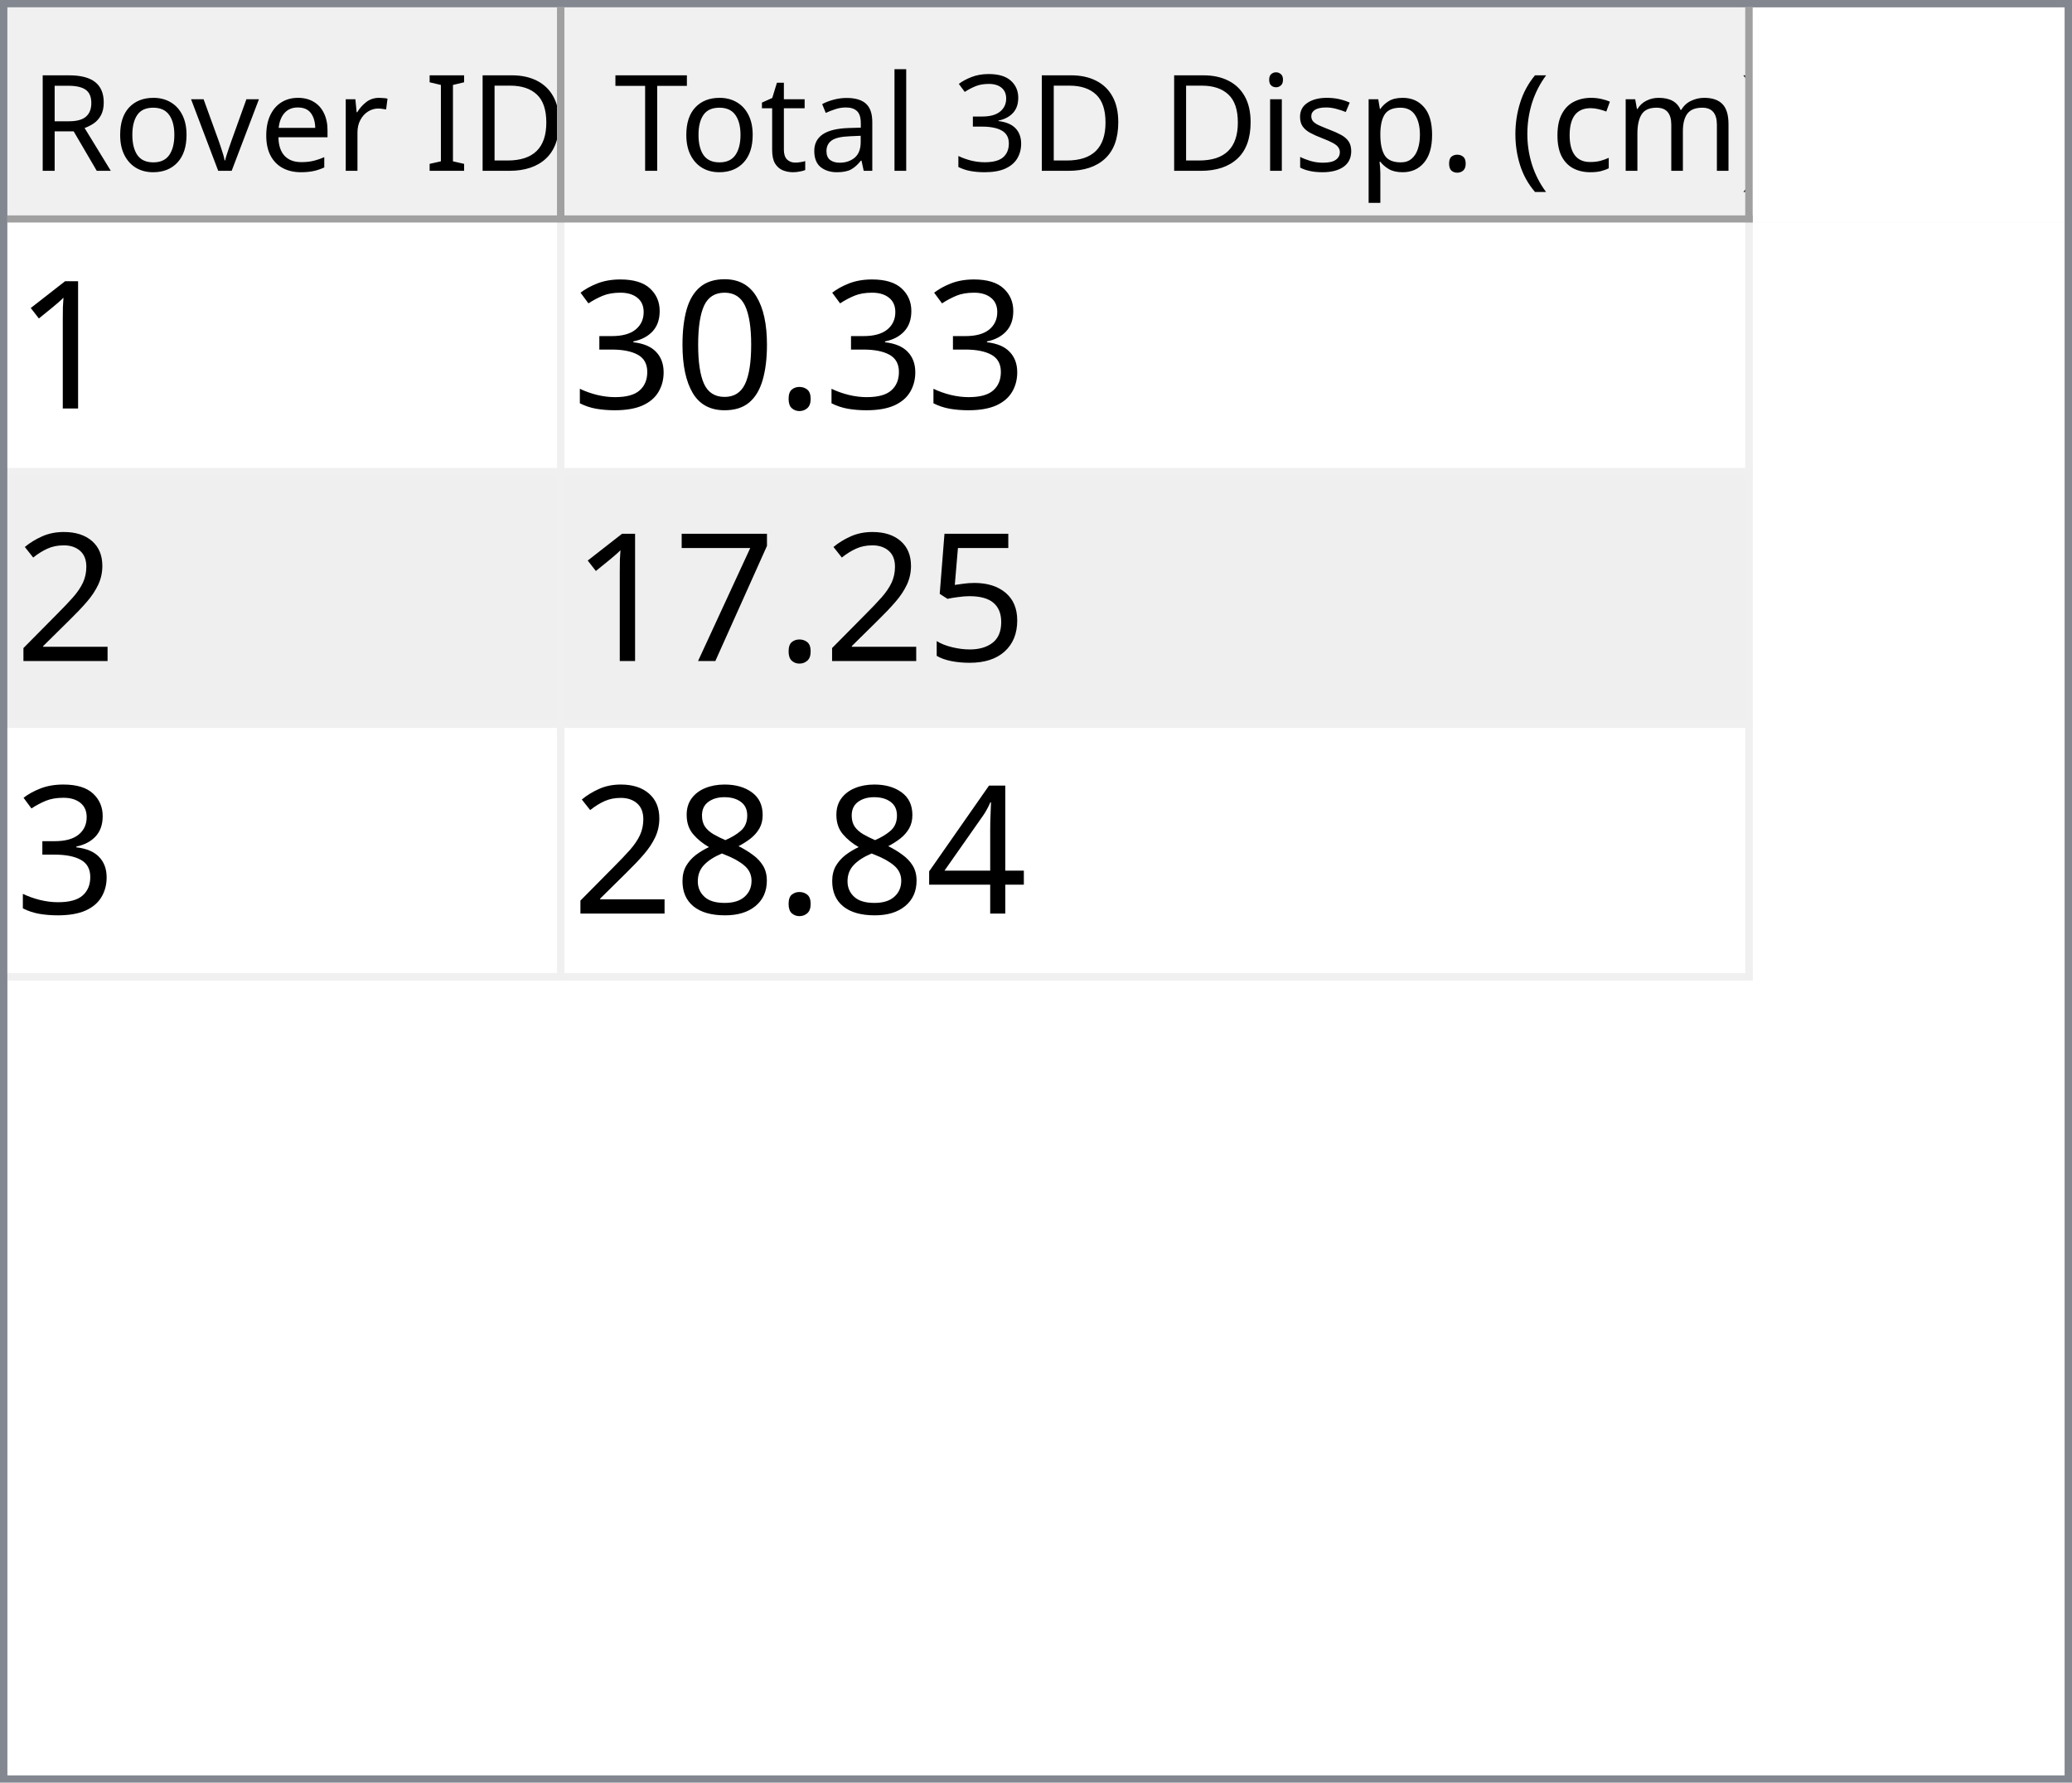
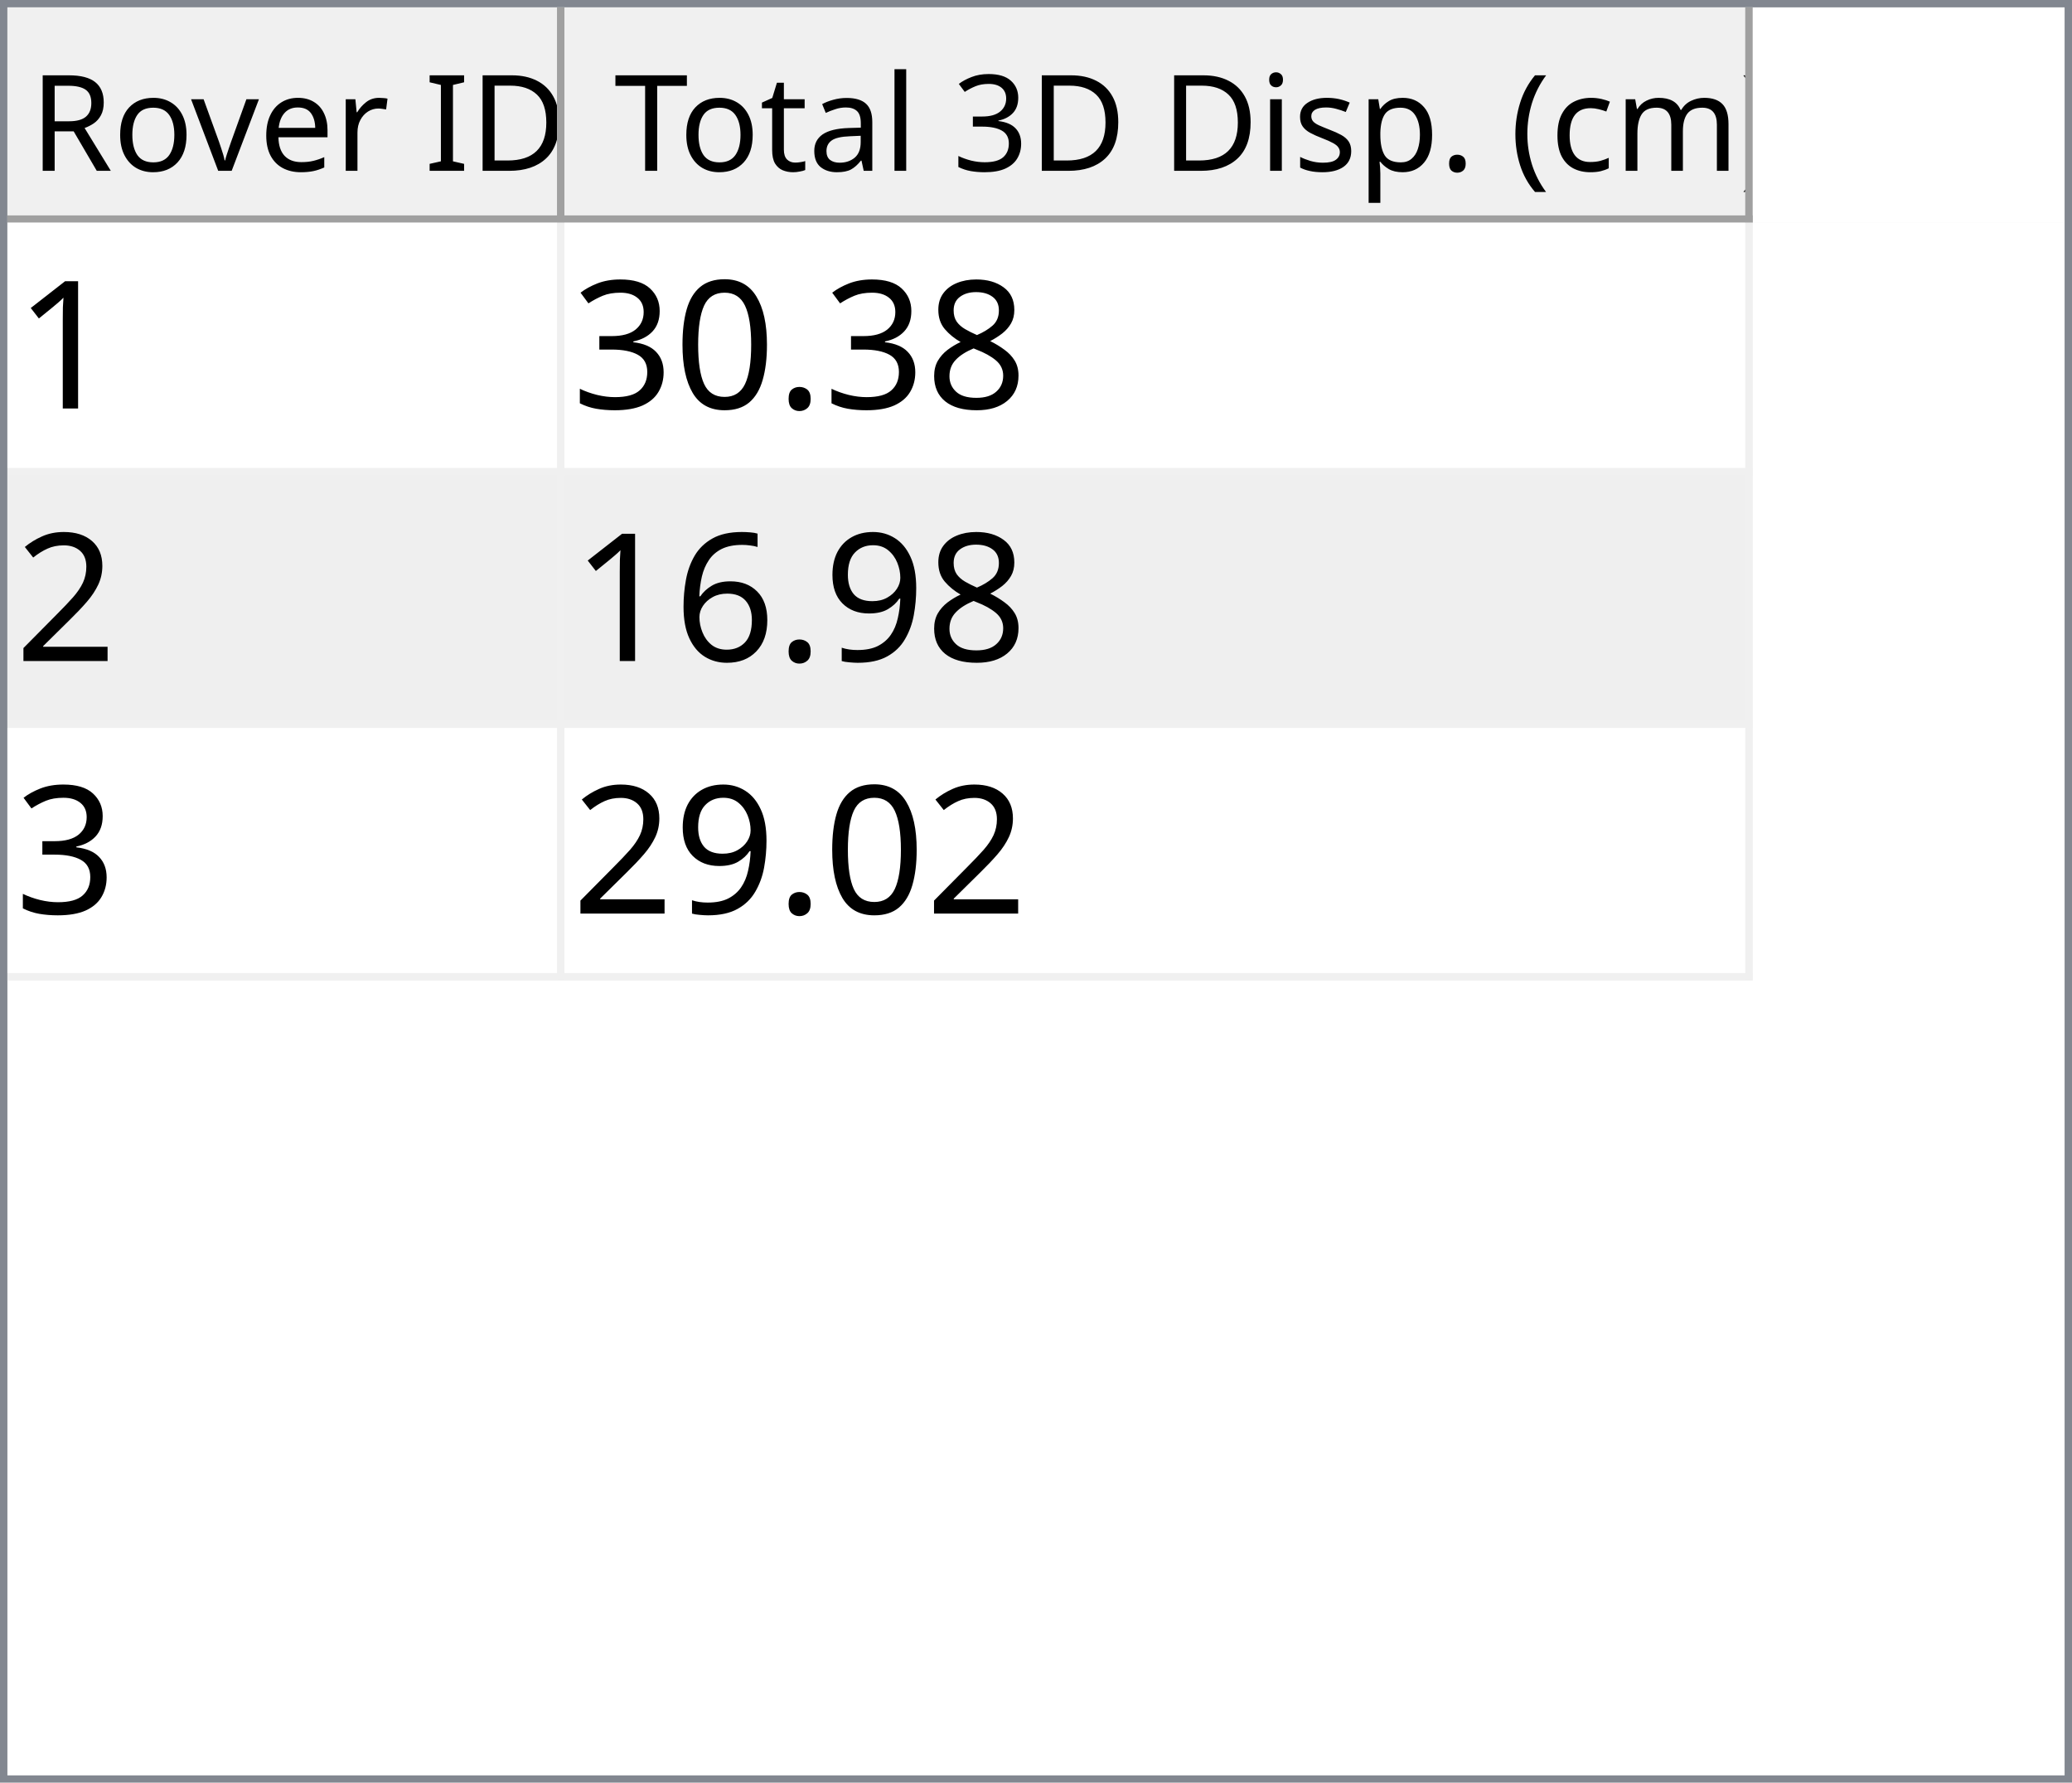
<svg xmlns="http://www.w3.org/2000/svg" style="fill-opacity:1; color-rendering:auto; color-interpolation:auto; text-rendering:auto; stroke:black; stroke-linecap:square; stroke-miterlimit:10; shape-rendering:auto; stroke-opacity:1; fill:black; stroke-dasharray:none; font-weight:normal; stroke-width:1; font-family:'Dialog'; font-style:normal; stroke-linejoin:miter; font-size:12px; stroke-dashoffset:0; image-rendering:auto;" width="279" height="240">
  <defs id="genericDefs" />
  <g>
    <defs id="defs1">
      <clipPath clipPathUnits="userSpaceOnUse" id="clipPath1">
        <path d="M0 0 L279 0 L279 240 L0 240 L0 0 Z" />
      </clipPath>
      <clipPath clipPathUnits="userSpaceOnUse" id="clipPath2">
        <path d="M0 0 L0 240 L279 240 L279 0 Z" />
      </clipPath>
      <clipPath clipPathUnits="userSpaceOnUse" id="clipPath3">
        <path d="M0 0 L0 29 L277 29 L277 0 Z" />
      </clipPath>
      <clipPath clipPathUnits="userSpaceOnUse" id="clipPath4">
        <path d="M0 0 L0 29 L75 29 L75 0 Z" />
      </clipPath>
      <clipPath clipPathUnits="userSpaceOnUse" id="clipPath5">
        <path d="M1 1 L1 28 L74 28 L74 1 Z" />
      </clipPath>
      <clipPath clipPathUnits="userSpaceOnUse" id="clipPath6">
        <path d="M0 0 L0 27 L73 27 L73 0 Z" />
      </clipPath>
      <clipPath clipPathUnits="userSpaceOnUse" id="clipPath7">
        <path d="M-0.5 -0.5 L-0.5 28.5 L74.5 28.5 L74.5 -0.5 Z" />
      </clipPath>
      <clipPath clipPathUnits="userSpaceOnUse" id="clipPath8">
        <path d="M0 0 L0 29 L160 29 L160 0 Z" />
      </clipPath>
      <clipPath clipPathUnits="userSpaceOnUse" id="clipPath9">
        <path d="M1 1 L1 28 L159 28 L159 1 Z" />
      </clipPath>
      <clipPath clipPathUnits="userSpaceOnUse" id="clipPath10">
        <path d="M0 0 L0 27 L158 27 L158 0 Z" />
      </clipPath>
      <clipPath clipPathUnits="userSpaceOnUse" id="clipPath11">
        <path d="M-0.5 -0.5 L-0.5 28.5 L159.5 28.5 L159.5 -0.5 Z" />
      </clipPath>
      <clipPath clipPathUnits="userSpaceOnUse" id="clipPath12">
        <path d="M0 0 L0 209 L277 209 L277 0 Z" />
      </clipPath>
      <clipPath clipPathUnits="userSpaceOnUse" id="clipPath13">
        <path d="M0 0 L0 102 L235 102 L235 0 Z" />
      </clipPath>
      <clipPath clipPathUnits="userSpaceOnUse" id="clipPath14">
        <path d="M-0.5 -0.5 L-0.5 101.5 L234.5 101.5 L234.5 -0.5 Z" />
      </clipPath>
      <clipPath clipPathUnits="userSpaceOnUse" id="clipPath15">
        <path d="M0 0 L0 33 L74 33 L74 0 Z" />
      </clipPath>
      <clipPath clipPathUnits="userSpaceOnUse" id="clipPath16">
        <path d="M0 0 L0 33 L159 33 L159 0 Z" />
      </clipPath>
      <font horiz-adv-x="64.551" id="font1">
        <font-face ascent="107.91" descent="25.098" units-per-em="100" style="font-style:normal; font-family:Segoe UI; font-weight:normal;" />
        <missing-glyph horiz-adv-x="64.551" d="M8.109 0 L8.109 68.266 L56.453 68.266 L56.453 0 L8.109 0 ZM15.328 7.234 L49.219 7.234 L49.219 61.031 L15.328 61.031 L15.328 7.234 Z" />
        <glyph unicode="D" horiz-adv-x="70.117" d="M9.188 0 L9.188 70.016 L28.516 70.016 Q65.531 70.016 65.531 35.891 Q65.531 19.672 55.25 9.836 Q44.969 0 27.734 0 L9.188 0 ZM17.391 62.594 L17.391 7.422 L27.828 7.422 Q41.609 7.422 49.273 14.797 Q56.938 22.172 56.938 35.688 Q56.938 62.594 28.328 62.594 L17.391 62.594 Z" />
        <glyph unicode="I" horiz-adv-x="26.611" d="M17.391 0 L9.188 0 L9.188 70.016 L17.391 70.016 L17.391 0 Z" />
        <glyph unicode=" " horiz-adv-x="27.393" d="" />
        <glyph unicode="r" horiz-adv-x="34.766" d="M34.188 41.891 Q32.078 43.5 28.125 43.5 Q23 43.5 19.555 38.672 Q16.109 33.844 16.109 25.484 L16.109 0 L8.109 0 L8.109 50 L16.109 50 L16.109 39.703 L16.312 39.703 Q18.016 44.969 21.531 47.922 Q25.047 50.875 29.391 50.875 Q32.516 50.875 34.188 50.203 L34.188 41.891 Z" />
        <glyph unicode="e" horiz-adv-x="52.295" d="M48.297 23 L12.984 23 Q13.188 14.656 17.484 10.109 Q21.781 5.562 29.297 5.562 Q37.75 5.562 44.828 11.141 L44.828 3.609 Q38.234 -1.172 27.391 -1.172 Q16.797 -1.172 10.742 5.641 Q4.688 12.453 4.688 24.812 Q4.688 36.469 11.305 43.82 Q17.922 51.172 27.734 51.172 Q37.547 51.172 42.922 44.828 Q48.297 38.484 48.297 27.203 L48.297 23 ZM40.094 29.781 Q40.047 36.719 36.75 40.578 Q33.453 44.438 27.594 44.438 Q21.922 44.438 17.969 40.383 Q14.016 36.328 13.094 29.781 L40.094 29.781 Z" />
        <glyph unicode="v" horiz-adv-x="47.9" d="M47.406 50 L27.484 0 L19.625 0 L0.688 50 L9.469 50 L22.172 13.672 Q23.578 9.672 23.922 6.688 L24.125 6.688 Q24.609 10.453 25.688 13.484 L38.969 50 L47.406 50 Z" />
        <glyph unicode="o" horiz-adv-x="58.594" d="M29 -1.172 Q17.922 -1.172 11.305 5.836 Q4.688 12.844 4.688 24.422 Q4.688 37.016 11.57 44.094 Q18.453 51.172 30.172 51.172 Q41.359 51.172 47.633 44.289 Q53.906 37.406 53.906 25.203 Q53.906 13.234 47.141 6.031 Q40.375 -1.172 29 -1.172 ZM29.594 44.438 Q21.875 44.438 17.383 39.188 Q12.891 33.938 12.891 24.703 Q12.891 15.828 17.43 10.695 Q21.969 5.562 29.594 5.562 Q37.359 5.562 41.531 10.594 Q45.703 15.625 45.703 24.906 Q45.703 34.281 41.531 39.359 Q37.359 44.438 29.594 44.438 Z" />
        <glyph unicode="R" horiz-adv-x="59.814" d="M59.375 0 L49.609 0 L37.891 19.625 Q36.281 22.359 34.766 24.289 Q33.25 26.219 31.664 27.438 Q30.078 28.656 28.25 29.219 Q26.422 29.781 24.125 29.781 L17.391 29.781 L17.391 0 L9.188 0 L9.188 70.016 L30.078 70.016 Q34.672 70.016 38.555 68.867 Q42.438 67.719 45.289 65.375 Q48.141 63.031 49.758 59.547 Q51.375 56.062 51.375 51.375 Q51.375 47.703 50.273 44.656 Q49.172 41.609 47.148 39.211 Q45.125 36.812 42.266 35.133 Q39.406 33.453 35.844 32.516 L35.844 32.328 Q37.594 31.547 38.891 30.547 Q40.188 29.547 41.359 28.18 Q42.531 26.812 43.68 25.078 Q44.828 23.344 46.234 21.047 L59.375 0 ZM17.391 62.594 L17.391 37.203 L28.516 37.203 Q31.594 37.203 34.203 38.133 Q36.812 39.062 38.719 40.797 Q40.625 42.531 41.703 45.047 Q42.781 47.562 42.781 50.688 Q42.781 56.297 39.141 59.445 Q35.5 62.594 28.609 62.594 L17.391 62.594 Z" />
        <glyph unicode=")" horiz-adv-x="30.176" d="M8.297 -15.922 L1.172 -15.922 Q16.406 2.344 16.406 26.812 Q16.406 51.469 1.078 70.016 L8.297 70.016 Q23.531 52.156 23.531 26.703 Q23.531 1.375 8.297 -15.922 Z" />
        <glyph unicode="m" horiz-adv-x="86.133" d="M79.109 0 L71.094 0 L71.094 28.719 Q71.094 37.016 68.531 40.727 Q65.969 44.438 59.906 44.438 Q54.781 44.438 51.195 39.75 Q47.609 35.062 47.609 28.516 L47.609 0 L39.594 0 L39.594 29.688 Q39.594 44.438 28.219 44.438 Q22.953 44.438 19.531 40.016 Q16.109 35.594 16.109 28.516 L16.109 0 L8.109 0 L8.109 50 L16.109 50 L16.109 42.094 L16.312 42.094 Q21.625 51.172 31.844 51.172 Q36.969 51.172 40.773 48.312 Q44.578 45.453 46 40.828 Q51.562 51.172 62.594 51.172 Q79.109 51.172 79.109 30.812 L79.109 0 Z" />
        <glyph unicode="c" horiz-adv-x="46.191" d="M42.188 2.297 Q36.422 -1.172 28.516 -1.172 Q17.828 -1.172 11.258 5.789 Q4.688 12.75 4.688 23.828 Q4.688 36.188 11.766 43.68 Q18.844 51.172 30.672 51.172 Q37.25 51.172 42.281 48.734 L42.281 40.531 Q36.719 44.438 30.375 44.438 Q22.703 44.438 17.797 38.945 Q12.891 33.453 12.891 24.516 Q12.891 15.719 17.508 10.641 Q22.125 5.562 29.891 5.562 Q36.422 5.562 42.188 9.906 L42.188 2.297 Z" />
        <glyph unicode="(" horiz-adv-x="30.176" d="M29.109 -15.922 L21.969 -15.922 Q6.844 1.375 6.844 26.703 Q6.844 52.156 21.969 70.016 L29.203 70.016 Q13.875 51.469 13.875 26.812 Q13.875 2.344 29.109 -15.922 Z" />
        <glyph unicode="." horiz-adv-x="21.68" d="M10.891 -1.078 Q8.641 -1.078 7.055 0.539 Q5.469 2.156 5.469 4.391 Q5.469 6.641 7.055 8.273 Q8.641 9.906 10.891 9.906 Q13.188 9.906 14.797 8.273 Q16.406 6.641 16.406 4.391 Q16.406 2.156 14.797 0.539 Q13.188 -1.078 10.891 -1.078 Z" />
        <glyph unicode="p" horiz-adv-x="58.789" d="M16.312 7.234 L16.109 7.234 L16.109 -23 L8.109 -23 L8.109 50 L16.109 50 L16.109 41.219 L16.312 41.219 Q22.219 51.172 33.594 51.172 Q43.266 51.172 48.688 44.461 Q54.109 37.75 54.109 26.469 Q54.109 13.922 48 6.375 Q41.891 -1.172 31.297 -1.172 Q21.578 -1.172 16.312 7.234 ZM16.109 27.391 L16.109 20.406 Q16.109 14.203 20.141 9.883 Q24.172 5.562 30.375 5.562 Q37.641 5.562 41.773 11.133 Q45.906 16.703 45.906 26.609 Q45.906 34.969 42.047 39.703 Q38.188 44.438 31.594 44.438 Q24.609 44.438 20.359 39.578 Q16.109 34.719 16.109 27.391 Z" />
        <glyph unicode="s" horiz-adv-x="42.432" d="M5.078 1.812 L5.078 10.406 Q11.625 5.562 19.484 5.562 Q30.031 5.562 30.031 12.594 Q30.031 14.594 29.125 15.992 Q28.219 17.391 26.68 18.461 Q25.141 19.531 23.07 20.383 Q21 21.234 18.609 22.172 Q15.281 23.484 12.766 24.828 Q10.25 26.172 8.57 27.859 Q6.891 29.547 6.031 31.695 Q5.172 33.844 5.172 36.719 Q5.172 40.234 6.789 42.945 Q8.406 45.656 11.086 47.484 Q13.766 49.312 17.211 50.242 Q20.656 51.172 24.312 51.172 Q30.812 51.172 35.938 48.922 L35.938 40.828 Q30.422 44.438 23.25 44.438 Q21 44.438 19.195 43.922 Q17.391 43.406 16.094 42.477 Q14.797 41.547 14.086 40.258 Q13.375 38.969 13.375 37.406 Q13.375 35.453 14.086 34.133 Q14.797 32.812 16.164 31.789 Q17.531 30.766 19.484 29.938 Q21.438 29.109 23.922 28.125 Q27.25 26.859 29.883 25.516 Q32.516 24.172 34.375 22.484 Q36.234 20.797 37.234 18.602 Q38.234 16.406 38.234 13.375 Q38.234 9.672 36.602 6.938 Q34.969 4.203 32.234 2.398 Q29.5 0.594 25.93 -0.289 Q22.359 -1.172 18.453 -1.172 Q10.75 -1.172 5.078 1.812 Z" />
        <glyph unicode="i" horiz-adv-x="24.219" d="M12.203 62.703 Q10.062 62.703 8.547 64.164 Q7.031 65.625 7.031 67.875 Q7.031 70.125 8.547 71.609 Q10.062 73.094 12.203 73.094 Q14.406 73.094 15.945 71.609 Q17.484 70.125 17.484 67.875 Q17.484 65.719 15.945 64.211 Q14.406 62.703 12.203 62.703 ZM16.109 0 L8.109 0 L8.109 50 L16.109 50 L16.109 0 Z" />
        <glyph unicode="3" horiz-adv-x="53.906" d="M46.531 19.828 Q46.531 15.094 44.75 11.211 Q42.969 7.328 39.719 4.57 Q36.469 1.812 31.93 0.297 Q27.391 -1.219 21.922 -1.219 Q11.922 -1.219 6 2.594 L6 11.188 Q13.094 5.609 22.219 5.609 Q25.875 5.609 28.828 6.539 Q31.781 7.469 33.906 9.227 Q36.031 10.984 37.18 13.477 Q38.328 15.969 38.328 19.094 Q38.328 32.812 18.797 32.812 L12.984 32.812 L12.984 39.594 L18.5 39.594 Q35.797 39.594 35.797 52.484 Q35.797 64.406 22.609 64.406 Q15.188 64.406 8.688 59.422 L8.688 67.188 Q15.375 71.188 24.609 71.188 Q29 71.188 32.57 69.969 Q36.141 68.75 38.68 66.555 Q41.219 64.359 42.609 61.281 Q44 58.203 44 54.5 Q44 40.672 30.031 36.719 L30.031 36.531 Q33.594 36.141 36.625 34.797 Q39.656 33.453 41.852 31.305 Q44.047 29.156 45.289 26.25 Q46.531 23.344 46.531 19.828 Z" />
        <glyph unicode="l" horiz-adv-x="24.219" d="M16.109 0 L8.109 0 L8.109 74.031 L16.109 74.031 L16.109 0 Z" />
        <glyph unicode="a" horiz-adv-x="50.879" d="M43.891 0 L35.891 0 L35.891 7.812 L35.688 7.812 Q30.469 -1.172 20.312 -1.172 Q12.844 -1.172 8.617 2.781 Q4.391 6.734 4.391 13.281 Q4.391 27.297 20.906 29.594 L35.891 31.688 Q35.891 44.438 25.594 44.438 Q16.547 44.438 9.281 38.281 L9.281 46.484 Q16.656 51.172 26.266 51.172 Q43.891 51.172 43.891 32.516 L43.891 0 ZM35.891 25.297 L23.828 23.641 Q18.266 22.859 15.43 20.875 Q12.594 18.891 12.594 13.875 Q12.594 10.203 15.211 7.883 Q17.828 5.562 22.172 5.562 Q28.125 5.562 32.008 9.742 Q35.891 13.922 35.891 20.312 L35.891 25.297 Z" />
        <glyph unicode="t" horiz-adv-x="33.887" d="M31.297 0.484 Q28.469 -1.078 23.828 -1.078 Q10.688 -1.078 10.688 13.578 L10.688 43.172 L2.094 43.172 L2.094 50 L10.688 50 L10.688 62.203 L18.703 64.797 L18.703 50 L31.297 50 L31.297 43.172 L18.703 43.172 L18.703 14.984 Q18.703 9.969 20.414 7.82 Q22.125 5.672 26.078 5.672 Q29.109 5.672 31.297 7.328 L31.297 0.484 Z" />
        <glyph unicode="T" horiz-adv-x="52.393" d="M50.594 62.594 L30.375 62.594 L30.375 0 L22.172 0 L22.172 62.594 L2 62.594 L2 70.016 L50.594 70.016 L50.594 62.594 Z" />
      </font>
      <font horiz-adv-x="75.0" id="font2">
        <font-face ascent="100.537" descent="21.973" units-per-em="100" style="font-style:normal; font-family:sans-serif; font-weight:normal;" />
        <missing-glyph horiz-adv-x="75.0" d="M12.5 0 L12.5 62.5 L62.5 62.5 L62.5 0 L12.5 0 ZM14.062 1.562 L60.938 1.562 L60.938 60.938 L14.062 60.938 L14.062 1.562 Z" />
        <glyph unicode="1" horiz-adv-x="55.615" d="M37.25 0 L28.469 0 L28.469 56 Q25.297 52.984 20.141 49.953 Q14.984 46.922 10.891 45.406 L10.891 53.906 Q18.266 57.375 23.781 62.305 Q29.297 67.234 31.594 71.875 L37.25 71.875 L37.25 0 Z" />
+         <glyph unicode="8" horiz-adv-x="55.615" d="M17.672 38.812 Q12.203 40.828 9.57 44.539 Q6.938 48.25 6.938 53.422 Q6.938 61.234 12.555 66.555 Q18.172 71.875 27.484 71.875 Q36.859 71.875 42.578 66.43 Q48.297 60.984 48.297 53.172 Q48.297 48.188 45.68 44.508 Q43.062 40.828 37.75 38.812 Q44.344 36.672 47.781 31.883 Q51.219 27.094 51.219 20.453 Q51.219 11.281 44.727 5.031 Q38.234 -1.219 27.641 -1.219 Q17.047 -1.219 10.547 5.055 Q4.047 11.328 4.047 20.703 Q4.047 27.688 7.594 32.398 Q11.141 37.109 17.672 38.812 ZM15.922 53.719 Q15.922 48.641 19.195 45.414 Q22.469 42.188 27.688 42.188 Q32.766 42.188 36.016 45.383 Q39.266 48.578 39.266 53.219 Q39.266 58.062 35.914 61.359 Q32.562 64.656 27.594 64.656 Q22.562 64.656 19.242 61.43 Q15.922 58.203 15.922 53.719 ZM13.094 20.656 Q13.094 16.891 14.875 13.375 Q16.656 9.859 20.172 7.93 Q23.688 6 27.734 6 Q34.031 6 38.133 10.055 Q42.234 14.109 42.234 20.359 Q42.234 26.703 38.016 30.859 Q33.797 35.016 27.438 35.016 Q21.234 35.016 17.164 30.914 Q13.094 26.812 13.094 20.656 Z" />
        <glyph unicode="." horiz-adv-x="27.783" d="M9.078 0 L9.078 10.016 L19.094 10.016 L19.094 0 L9.078 0 Z" />
        <glyph unicode="0" horiz-adv-x="55.615" d="M4.156 35.297 Q4.156 48 6.766 55.742 Q9.375 63.484 14.523 67.68 Q19.672 71.875 27.484 71.875 Q33.25 71.875 37.594 69.555 Q41.938 67.234 44.773 62.867 Q47.609 58.5 49.219 52.227 Q50.828 45.953 50.828 35.297 Q50.828 22.703 48.242 14.969 Q45.656 7.234 40.508 3.008 Q35.359 -1.219 27.484 -1.219 Q17.141 -1.219 11.234 6.203 Q4.156 15.141 4.156 35.297 ZM13.188 35.297 Q13.188 17.672 17.312 11.836 Q21.438 6 27.484 6 Q33.547 6 37.672 11.859 Q41.797 17.719 41.797 35.297 Q41.797 52.984 37.672 58.789 Q33.547 64.594 27.391 64.594 Q21.344 64.594 17.719 59.469 Q13.188 52.938 13.188 35.297 Z" />
        <glyph unicode="3" horiz-adv-x="55.615" d="M4.203 18.891 L12.984 20.062 Q14.5 12.594 18.141 9.297 Q21.781 6 27 6 Q33.203 6 37.477 10.297 Q41.75 14.594 41.75 20.953 Q41.75 27 37.797 30.93 Q33.844 34.859 27.734 34.859 Q25.25 34.859 21.531 33.891 L22.516 41.609 Q23.391 41.5 23.922 41.5 Q29.547 41.5 34.039 44.43 Q38.531 47.359 38.531 53.469 Q38.531 58.297 35.258 61.477 Q31.984 64.656 26.812 64.656 Q21.688 64.656 18.266 61.43 Q14.844 58.203 13.875 51.766 L5.078 53.328 Q6.688 62.156 12.398 67.016 Q18.109 71.875 26.609 71.875 Q32.469 71.875 37.398 69.359 Q42.328 66.844 44.945 62.5 Q47.562 58.156 47.562 53.266 Q47.562 48.641 45.07 44.828 Q42.578 41.016 37.703 38.766 Q44.047 37.312 47.562 32.695 Q51.078 28.078 51.078 21.141 Q51.078 11.766 44.242 5.25 Q37.406 -1.266 26.953 -1.266 Q17.531 -1.266 11.305 4.352 Q5.078 9.969 4.203 18.891 Z" />
        <glyph unicode="2" horiz-adv-x="55.615" d="M50.344 8.453 L50.344 0 L3.031 0 Q2.938 3.172 4.047 6.109 Q5.859 10.938 9.836 15.625 Q13.812 20.312 21.344 26.469 Q33.016 36.031 37.117 41.625 Q41.219 47.219 41.219 52.203 Q41.219 57.422 37.477 61.008 Q33.734 64.594 27.734 64.594 Q21.391 64.594 17.578 60.789 Q13.766 56.984 13.719 50.25 L4.688 51.172 Q5.609 61.281 11.664 66.578 Q17.719 71.875 27.938 71.875 Q38.234 71.875 44.242 66.164 Q50.25 60.453 50.25 52 Q50.25 47.703 48.492 43.555 Q46.734 39.406 42.656 34.812 Q38.578 30.219 29.109 22.219 Q21.188 15.578 18.945 13.211 Q16.703 10.844 15.234 8.453 L50.344 8.453 Z" />
-         <glyph unicode="5" horiz-adv-x="55.615" d="M4.156 18.75 L13.375 19.531 Q14.406 12.797 18.141 9.398 Q21.875 6 27.156 6 Q33.5 6 37.891 10.789 Q42.281 15.578 42.281 23.484 Q42.281 31 38.062 35.352 Q33.844 39.703 27 39.703 Q22.75 39.703 19.336 37.773 Q15.922 35.844 13.969 32.766 L5.719 33.844 L12.641 70.609 L48.25 70.609 L48.25 62.203 L19.672 62.203 L15.828 42.969 Q22.266 47.469 29.344 47.469 Q38.719 47.469 45.164 40.969 Q51.609 34.469 51.609 24.266 Q51.609 14.547 45.953 7.469 Q39.062 -1.219 27.156 -1.219 Q17.391 -1.219 11.211 4.25 Q5.031 9.719 4.156 18.75 Z" />
-         <glyph unicode="7" horiz-adv-x="55.615" d="M4.734 62.203 L4.734 70.656 L51.078 70.656 L51.078 63.812 Q44.234 56.547 37.523 44.484 Q30.812 32.422 27.156 19.672 Q24.516 10.688 23.781 0 L14.75 0 Q14.891 8.453 18.062 20.414 Q21.234 32.375 27.172 43.484 Q33.109 54.594 39.797 62.203 L4.734 62.203 Z" />
-         <glyph unicode="4" horiz-adv-x="55.615" d="M32.328 0 L32.328 17.141 L1.266 17.141 L1.266 25.203 L33.938 71.578 L41.109 71.578 L41.109 25.203 L50.781 25.203 L50.781 17.141 L41.109 17.141 L41.109 0 L32.328 0 ZM32.328 25.203 L32.328 57.469 L9.906 25.203 L32.328 25.203 Z" />
-         <glyph unicode="8" horiz-adv-x="55.615" d="M17.672 38.812 Q12.203 40.828 9.57 44.539 Q6.938 48.25 6.938 53.422 Q6.938 61.234 12.555 66.555 Q18.172 71.875 27.484 71.875 Q36.859 71.875 42.578 66.43 Q48.297 60.984 48.297 53.172 Q48.297 48.188 45.68 44.508 Q43.062 40.828 37.75 38.812 Q44.344 36.672 47.781 31.883 Q51.219 27.094 51.219 20.453 Q51.219 11.281 44.727 5.031 Q38.234 -1.219 27.641 -1.219 Q17.047 -1.219 10.547 5.055 Q4.047 11.328 4.047 20.703 Q4.047 27.688 7.594 32.398 Q11.141 37.109 17.672 38.812 ZM15.922 53.719 Q15.922 48.641 19.195 45.414 Q22.469 42.188 27.688 42.188 Q32.766 42.188 36.016 45.383 Q39.266 48.578 39.266 53.219 Q39.266 58.062 35.914 61.359 Q32.562 64.656 27.594 64.656 Q22.562 64.656 19.242 61.43 Q15.922 58.203 15.922 53.719 ZM13.094 20.656 Q13.094 16.891 14.875 13.375 Q16.656 9.859 20.172 7.93 Q23.688 6 27.734 6 Q34.031 6 38.133 10.055 Q42.234 14.109 42.234 20.359 Q42.234 26.703 38.016 30.859 Q33.797 35.016 27.438 35.016 Q21.234 35.016 17.164 30.914 Q13.094 26.812 13.094 20.656 Z" />
+         <glyph unicode="9" horiz-adv-x="55.615" d="M5.469 16.547 L13.922 17.328 Q14.984 11.375 18.016 8.688 Q21.047 6 25.781 6 Q29.828 6 32.883 7.859 Q35.938 9.719 37.891 12.82 Q39.844 15.922 41.164 21.195 Q42.484 26.469 42.484 31.938 Q42.484 32.516 42.438 33.688 Q39.797 29.5 35.234 26.883 Q30.672 24.266 25.344 24.266 Q16.453 24.266 10.305 30.711 Q4.156 37.156 4.156 47.703 Q4.156 58.594 10.578 65.234 Q17 71.875 26.656 71.875 Q33.641 71.875 39.43 68.117 Q45.219 64.359 48.219 57.398 Q51.219 50.438 51.219 37.25 Q51.219 23.531 48.242 15.406 Q45.266 7.281 39.383 3.031 Q33.5 -1.219 25.594 -1.219 Q17.188 -1.219 11.867 3.445 Q6.547 8.109 5.469 16.547 ZM41.453 48.141 Q41.453 55.719 37.43 60.156 Q33.406 64.594 27.734 64.594 Q21.875 64.594 17.531 59.812 Q13.188 55.031 13.188 47.406 Q13.188 40.578 17.312 36.305 Q21.438 32.031 27.484 32.031 Q33.594 32.031 37.523 36.305 Q41.453 40.578 41.453 48.141 Z" />
+         <glyph unicode="6" horiz-adv-x="55.615" d="M49.75 54.047 L41.016 53.375 Q39.844 58.547 37.703 60.891 Q34.125 64.656 28.906 64.656 Q24.703 64.656 21.531 62.312 Q17.391 59.281 14.992 53.469 Q12.594 47.656 12.5 36.922 Q15.672 41.75 20.266 44.094 Q24.859 46.438 29.891 46.438 Q38.672 46.438 44.852 39.969 Q51.031 33.5 51.031 23.25 Q51.031 16.5 48.125 10.719 Q45.219 4.938 40.141 1.859 Q35.062 -1.219 28.609 -1.219 Q17.625 -1.219 10.695 6.859 Q3.766 14.938 3.766 33.5 Q3.766 54.25 11.422 63.672 Q18.109 71.875 29.438 71.875 Q37.891 71.875 43.289 67.141 Q48.688 62.406 49.75 54.047 ZM13.875 23.188 Q13.875 18.656 15.797 14.508 Q17.719 10.359 21.188 8.18 Q24.656 6 28.469 6 Q34.031 6 38.039 10.492 Q42.047 14.984 42.047 22.703 Q42.047 30.125 38.086 34.398 Q34.125 38.672 28.125 38.672 Q22.172 38.672 18.023 34.398 Q13.875 30.125 13.875 23.188 Z" />
      </font>
    </defs>
    <g style="fill:white; stroke:white;">
      <rect x="0" y="0" width="279" style="clip-path:url(#clipPath1); stroke:none;" height="240" />
    </g>
    <g style="fill:white; text-rendering:optimizeSpeed; color-rendering:optimizeSpeed; image-rendering:optimizeSpeed; shape-rendering:crispEdges; stroke:white; color-interpolation:sRGB;">
      <rect x="0" width="279" height="240" y="0" style="stroke:none;" />
      <path style="stroke:none;" d="M0 240 L279 240 L279 0 L0 0 Z" />
    </g>
    <g style="fill:rgb(240,240,240); font-size:18px; font-family:'Segoe UI'; stroke:rgb(240,240,240);">
      <rect x="0" y="0" width="279" style="clip-path:url(#clipPath2); stroke:none;" height="240" />
    </g>
    <g style="fill:rgb(130,135,144); font-size:18px; font-family:'Segoe UI'; stroke:rgb(130,135,144);">
      <path d="M0 0 L279 0 L279 240 L0 240 L0 0 ZM1 1 L278 1 L278 239 L1 239 L1 1 Z" style="fill-rule:evenodd; clip-path:url(#clipPath2); stroke:none;" />
    </g>
    <g style="fill:white; font-size:18px; font-family:'Segoe UI'; stroke:white;" transform="translate(1,1)">
      <rect x="0" y="0" width="277" style="clip-path:url(#clipPath3); stroke:none;" height="29" />
    </g>
    <g style="fill:rgb(240,240,240); font-size:18px; font-family:'Segoe UI'; stroke:rgb(240,240,240);" transform="translate(1,1)">
      <rect x="0" y="0" width="75" style="clip-path:url(#clipPath4); stroke:none;" height="29" />
    </g>
    <g style="font-family:'Segoe UI'; font-size:18px;" transform="translate(2,2)">
      <text x="2" xml:space="preserve" y="21" style="clip-path:url(#clipPath6); stroke:none;">Rover ID</text>
    </g>
    <g transform="translate(1.5,1.5)" style="fill:rgb(160,160,160); font-size:18px; font-family:'Segoe UI'; stroke:rgb(160,160,160); stroke-linejoin:bevel;">
      <line x1="74" x2="74" y1="0" style="fill:none; clip-path:url(#clipPath7);" y2="28" />
    </g>
    <g transform="matrix(1,0,0,1,1,1) translate(0.5,0.5)" style="fill:rgb(160,160,160); font-size:18px; font-family:'Segoe UI'; stroke:rgb(160,160,160); stroke-linejoin:bevel;">
      <line x1="0" x2="74" y1="28" style="fill:none; clip-path:url(#clipPath7);" y2="28" />
    </g>
    <g style="fill:rgb(240,240,240); font-size:18px; font-family:'Segoe UI'; stroke:rgb(240,240,240);" transform="translate(76,1)">
      <rect x="0" y="0" width="160" style="clip-path:url(#clipPath8); stroke:none;" height="29" />
    </g>
    <g style="font-family:'Segoe UI'; font-size:18px;" transform="translate(77,2)">
      <text x="1" xml:space="preserve" y="21" style="clip-path:url(#clipPath10); stroke:none;"> Total 3D Disp. (cm)</text>
    </g>
    <g transform="translate(76.5,1.5)" style="fill:rgb(160,160,160); font-size:18px; font-family:'Segoe UI'; stroke:rgb(160,160,160); stroke-linejoin:bevel;">
      <line x1="159" x2="159" y1="0" style="fill:none; clip-path:url(#clipPath11);" y2="28" />
    </g>
    <g transform="matrix(1,0,0,1,76,1) translate(0.5,0.5)" style="fill:rgb(160,160,160); font-size:18px; font-family:'Segoe UI'; stroke:rgb(160,160,160); stroke-linejoin:bevel;">
      <line x1="0" x2="159" y1="28" style="fill:none; clip-path:url(#clipPath11);" y2="28" />
    </g>
    <g style="fill:white; font-size:18px; font-family:'Segoe UI'; stroke:white;" transform="translate(1,30)">
      <rect x="0" y="0" width="277" style="clip-path:url(#clipPath12); stroke:none;" height="209" />
    </g>
    <g style="fill:rgb(240,240,240); font-size:24px; font-family:sans-serif; stroke:rgb(240,240,240);" transform="translate(1,30)">
      <rect x="0" y="0" width="235" style="clip-path:url(#clipPath13); stroke:none;" height="102" />
      <line transform="translate(0.5,0.5)" x1="0" x2="234" y1="33" style="clip-path:url(#clipPath14); fill:none; stroke-linejoin:bevel;" y2="33" />
    </g>
    <g transform="matrix(1,0,0,1,1,30) translate(0.5,0.5)" style="fill:rgb(240,240,240); font-size:24px; font-family:sans-serif; stroke:rgb(240,240,240); stroke-linejoin:bevel;">
      <line x1="0" x2="234" y1="67" style="fill:none; clip-path:url(#clipPath14);" y2="67" />
    </g>
    <g transform="matrix(1,0,0,1,1,30) translate(0.5,0.5)" style="fill:rgb(240,240,240); font-size:24px; font-family:sans-serif; stroke:rgb(240,240,240); stroke-linejoin:bevel;">
      <line x1="0" x2="234" y1="101" style="fill:none; clip-path:url(#clipPath14);" y2="101" />
    </g>
    <g transform="matrix(1,0,0,1,1,30) translate(0.5,0.5)" style="fill:rgb(240,240,240); font-size:24px; font-family:sans-serif; stroke:rgb(240,240,240); stroke-linejoin:bevel;">
      <line x1="74" x2="74" y1="0" style="fill:none; clip-path:url(#clipPath14);" y2="101" />
    </g>
    <g transform="matrix(1,0,0,1,1,30) translate(0.5,0.5)" style="fill:rgb(240,240,240); font-size:24px; font-family:sans-serif; stroke:rgb(240,240,240); stroke-linejoin:bevel;">
      <line x1="234" x2="234" y1="0" style="fill:none; clip-path:url(#clipPath14);" y2="101" />
    </g>
    <g style="fill:white; font-size:24px; font-family:sans-serif; stroke:white;" transform="matrix(1,0,0,1,1,30)">
      <rect x="0" y="0" width="74" style="clip-path:url(#clipPath15); stroke:none;" height="33" />
      <text x="1" y="25" style="fill:black; clip-path:url(#clipPath15); stroke:none;" xml:space="preserve">1</text>
    </g>
    <g style="fill:white; font-size:24px; font-family:sans-serif; stroke:white;" transform="matrix(1,0,0,1,1,30) translate(75,0)">
      <rect x="0" y="0" width="159" style="clip-path:url(#clipPath16); stroke:none;" height="33" />
-       <text x="1" y="25" style="fill:black; clip-path:url(#clipPath16); stroke:none;" xml:space="preserve">30.33</text>
+       <text x="1" y="25" style="fill:black; clip-path:url(#clipPath16); stroke:none;" xml:space="preserve">30.38</text>
    </g>
    <g style="fill:rgb(239,239,239); font-size:24px; font-family:sans-serif; stroke:rgb(239,239,239);" transform="matrix(1,0,0,1,1,30) translate(0,34)">
      <rect x="0" y="0" width="74" style="clip-path:url(#clipPath15); stroke:none;" height="33" />
      <text x="1" y="25" style="fill:black; clip-path:url(#clipPath15); stroke:none;" xml:space="preserve">2</text>
    </g>
    <g style="fill:rgb(239,239,239); font-size:24px; font-family:sans-serif; stroke:rgb(239,239,239);" transform="matrix(1,0,0,1,1,30) translate(75,34)">
      <rect x="0" y="0" width="159" style="clip-path:url(#clipPath16); stroke:none;" height="33" />
-       <text x="1" y="25" style="fill:black; clip-path:url(#clipPath16); stroke:none;" xml:space="preserve">17.25</text>
+       <text x="1" y="25" style="fill:black; clip-path:url(#clipPath16); stroke:none;" xml:space="preserve">16.98</text>
    </g>
    <g style="fill:white; font-size:24px; font-family:sans-serif; stroke:white;" transform="matrix(1,0,0,1,1,30) translate(0,68)">
      <rect x="0" y="0" width="74" style="clip-path:url(#clipPath15); stroke:none;" height="33" />
      <text x="1" y="25" style="fill:black; clip-path:url(#clipPath15); stroke:none;" xml:space="preserve">3</text>
    </g>
    <g style="fill:white; font-size:24px; font-family:sans-serif; stroke:white;" transform="matrix(1,0,0,1,1,30) translate(75,68)">
      <rect x="0" y="0" width="159" style="clip-path:url(#clipPath16); stroke:none;" height="33" />
-       <text x="1" y="25" style="fill:black; clip-path:url(#clipPath16); stroke:none;" xml:space="preserve">28.84</text>
+       <text x="1" y="25" style="fill:black; clip-path:url(#clipPath16); stroke:none;" xml:space="preserve">29.02</text>
    </g>
  </g>
</svg>
